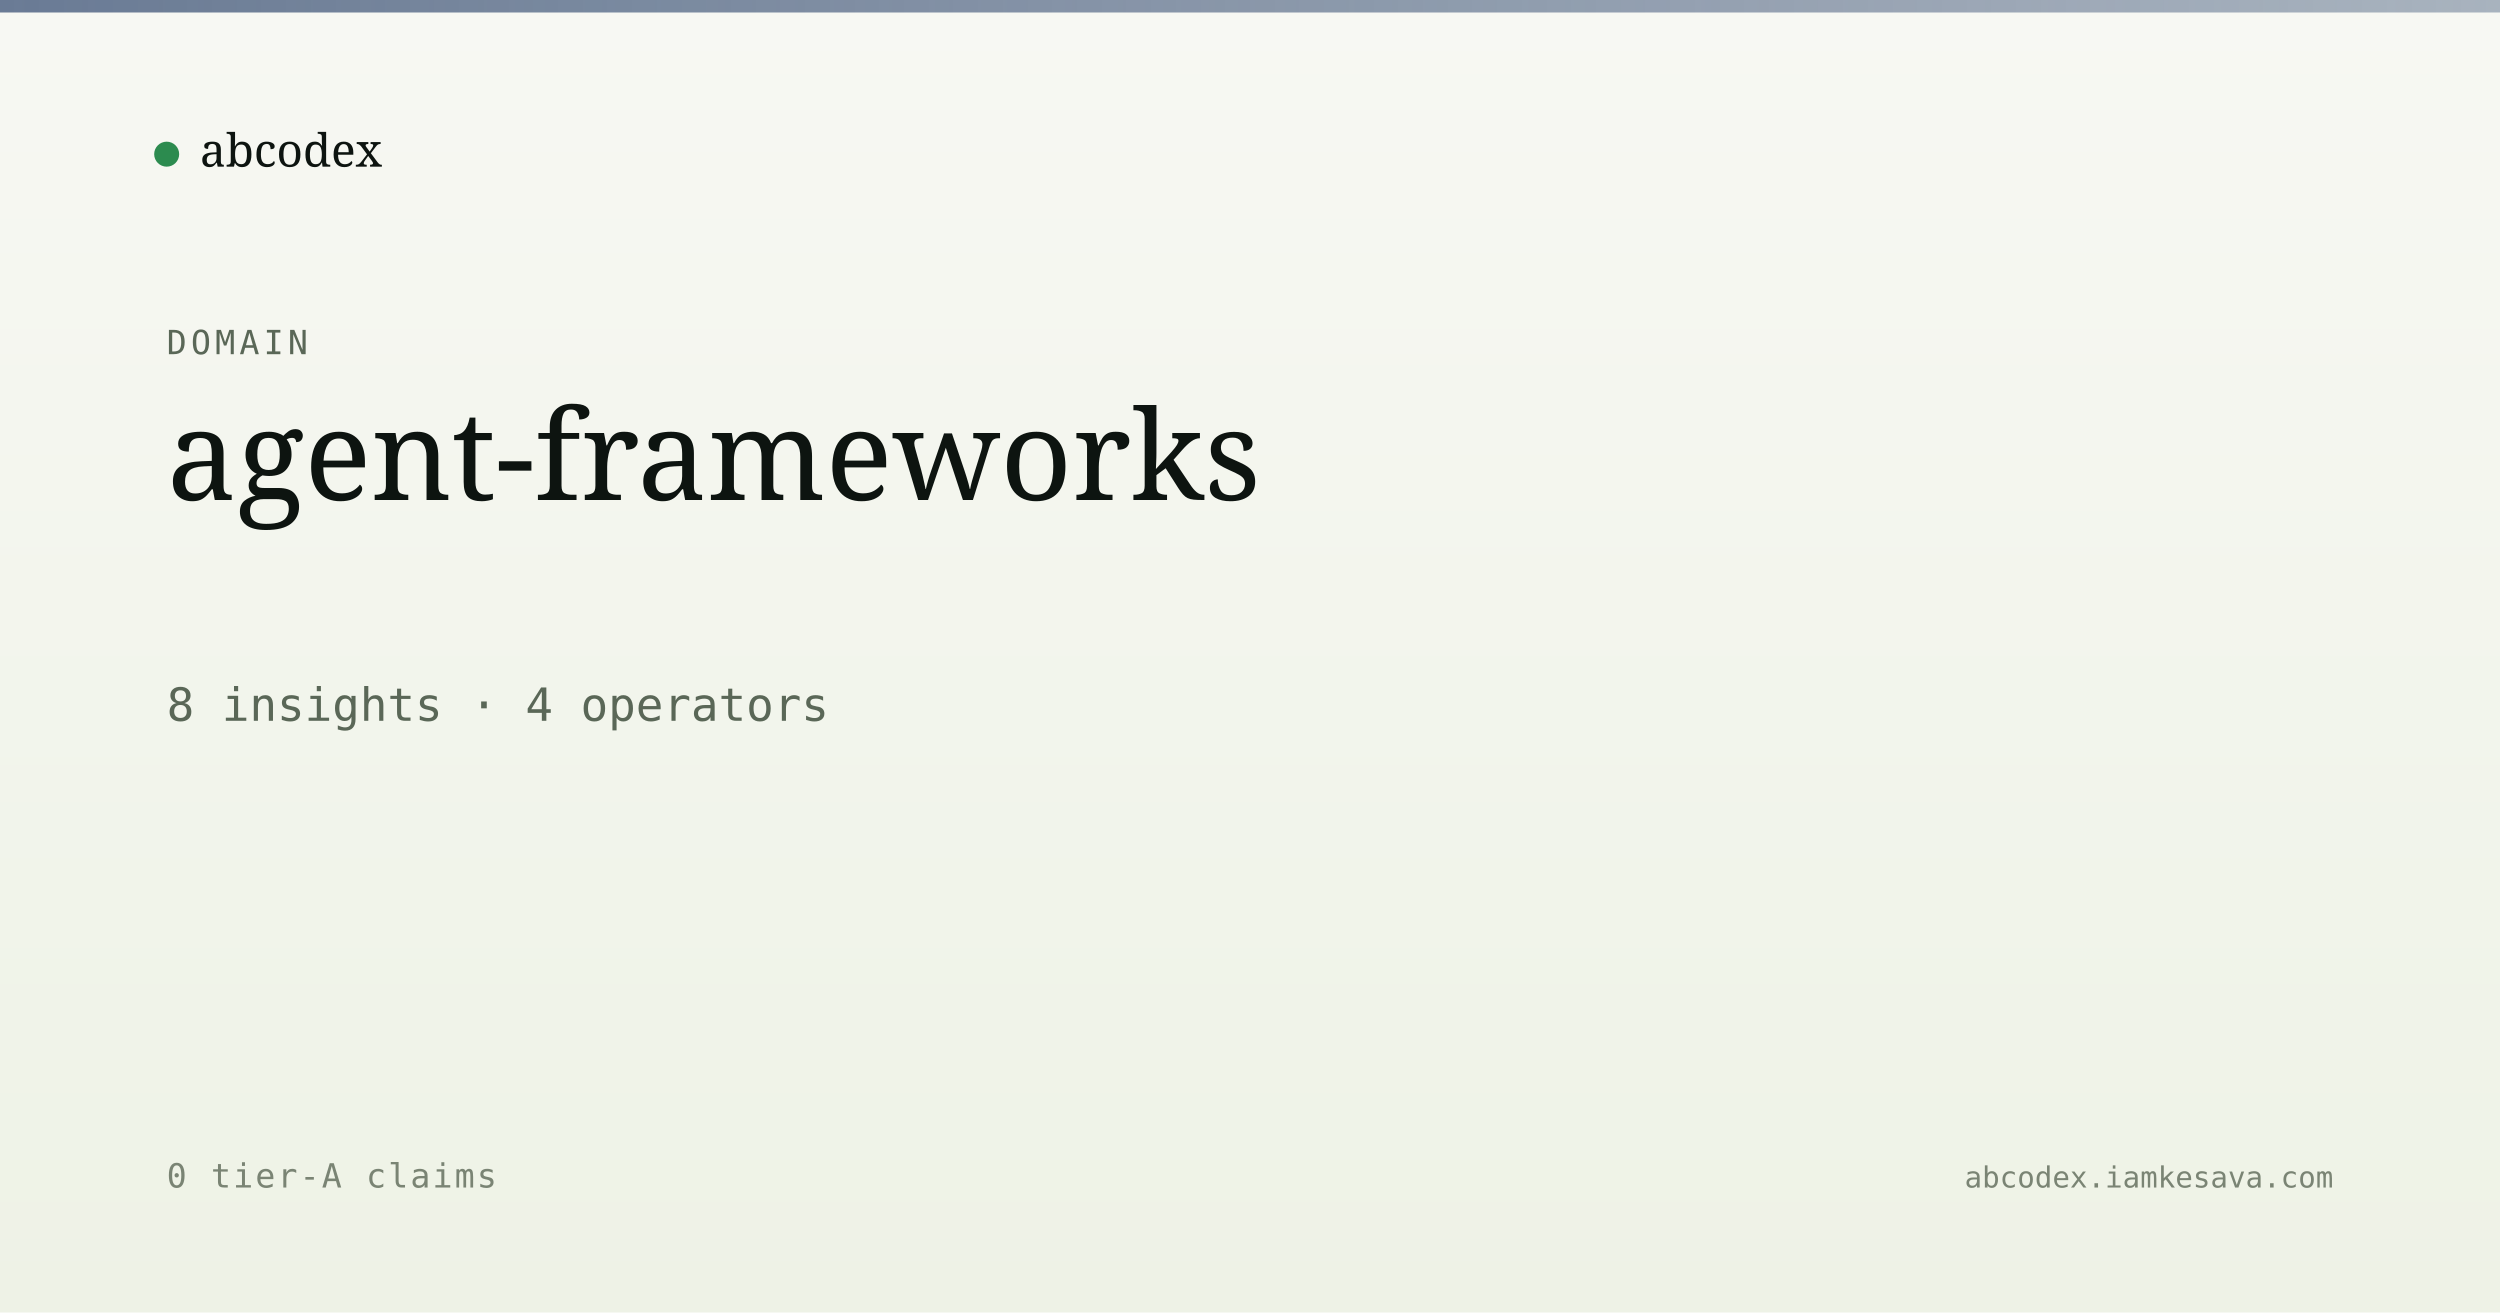
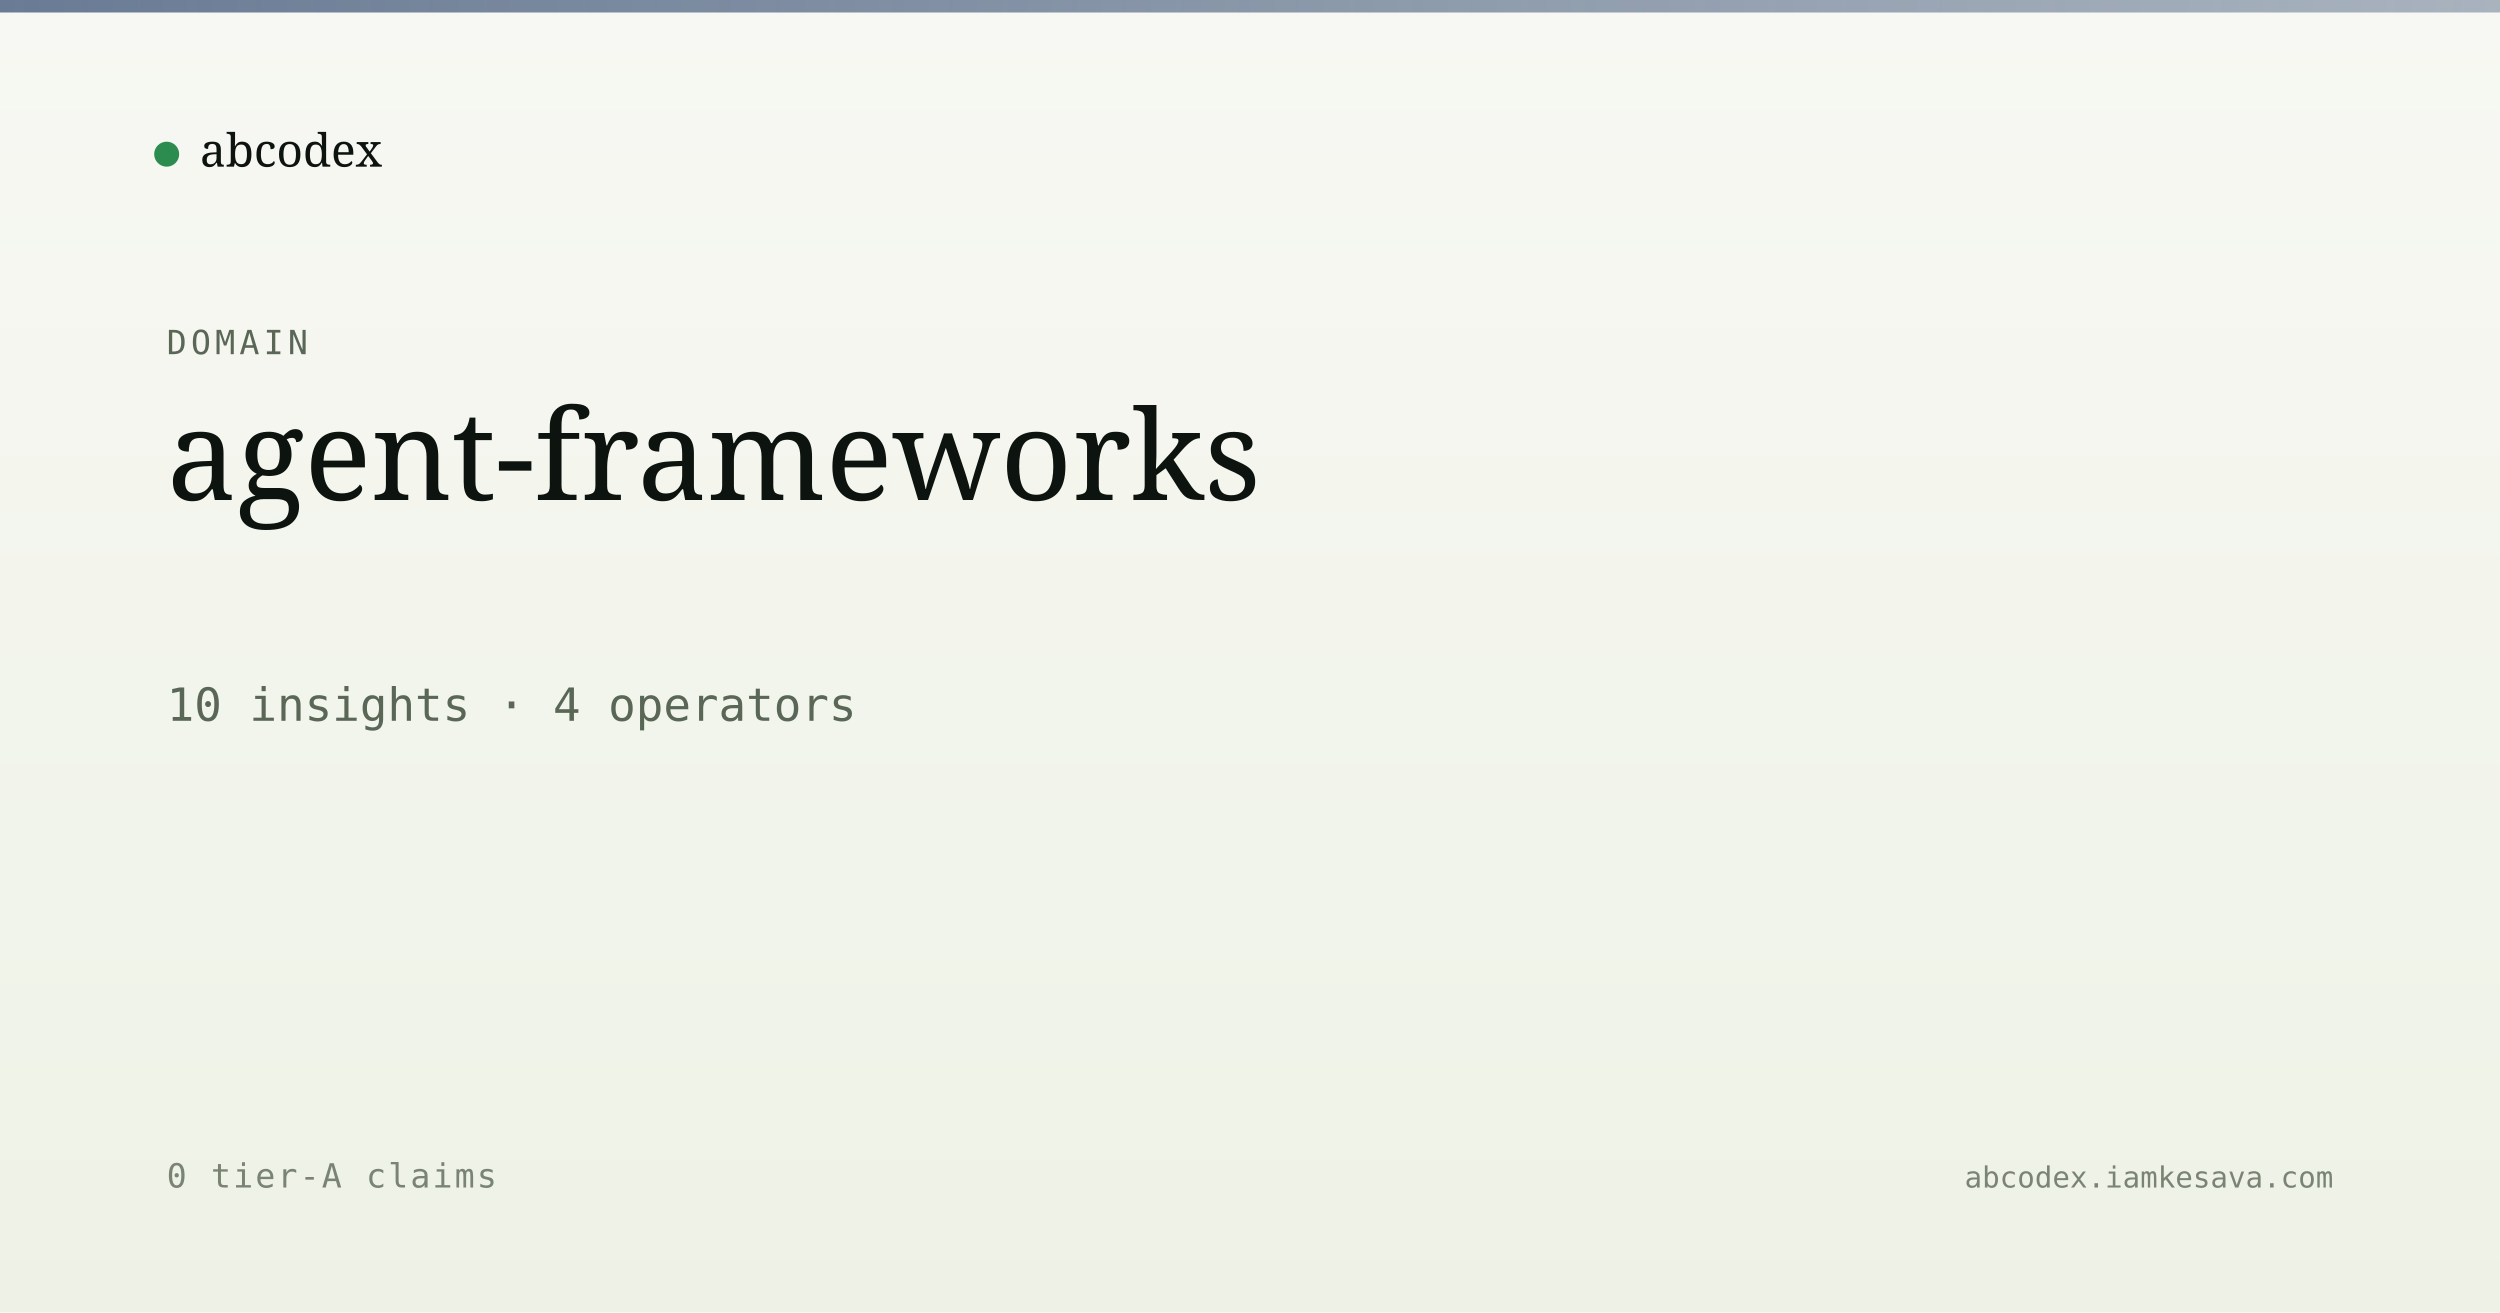
<svg xmlns="http://www.w3.org/2000/svg" viewBox="0 0 1200 630" width="1200" height="630">
  <defs>
    <linearGradient id="bg" x1="0" y1="0" x2="0" y2="1">
      <stop offset="0" stop-color="#f7f8f3" />
      <stop offset="1" stop-color="#eef2e6" />
    </linearGradient>
    <linearGradient id="band" x1="0" y1="0" x2="1" y2="0">
      <stop offset="0" stop-color="#5a6d8a" stop-opacity="0.9" />
      <stop offset="1" stop-color="#5a6d8a" stop-opacity="0.5" />
    </linearGradient>
  </defs>
  <rect width="1200" height="630" fill="url(#bg)" />
  <rect x="0" y="0" width="1200" height="6" fill="url(#band)" />
  <g transform="translate(80, 60)">
    <circle cx="0" cy="14" r="6" fill="#2c8b4f" />
    <text x="16" y="20" font-family="Newsreader, serif" font-size="22" fill="#0d1410">abcodex</text>
  </g>
  <text x="80" y="170" font-family="JetBrains Mono, monospace" font-size="16" fill="#5a6757" letter-spacing="2">DOMAIN</text>
  <text x="80" y="240" font-family="Newsreader, serif" font-size="60" font-weight="500" fill="#0d1410">agent-frameworks</text>
-   <text x="80" y="346" font-family="JetBrains Mono, monospace" font-size="22" fill="#5a6757">8 insights · 4 operators</text>
+   <text x="80" y="346" font-family="JetBrains Mono, monospace" font-size="22" fill="#5a6757">10 insights · 4 operators</text>
  <text x="80" y="570" font-family="JetBrains Mono, monospace" font-size="16" fill="#7a8474" letter-spacing="1">0 tier-A claims</text>
  <text x="1120" y="570" text-anchor="end" font-family="JetBrains Mono, monospace" font-size="14" fill="#7a8474">abcodex.iamkesava.com</text>
</svg>
